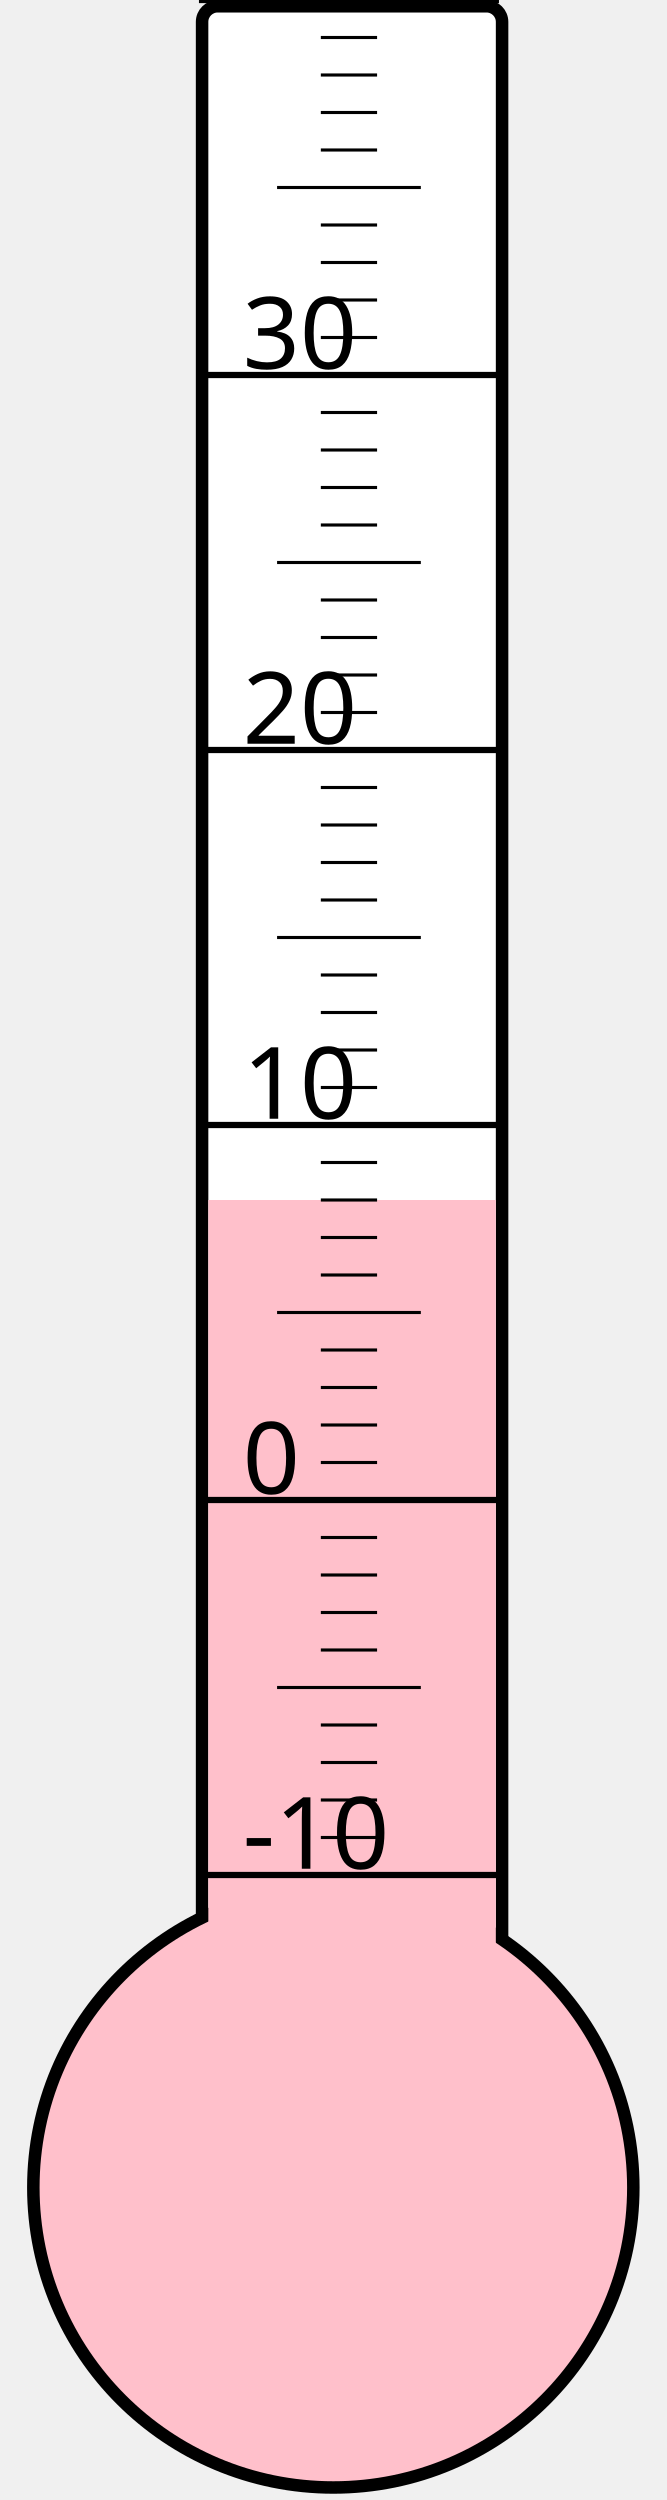
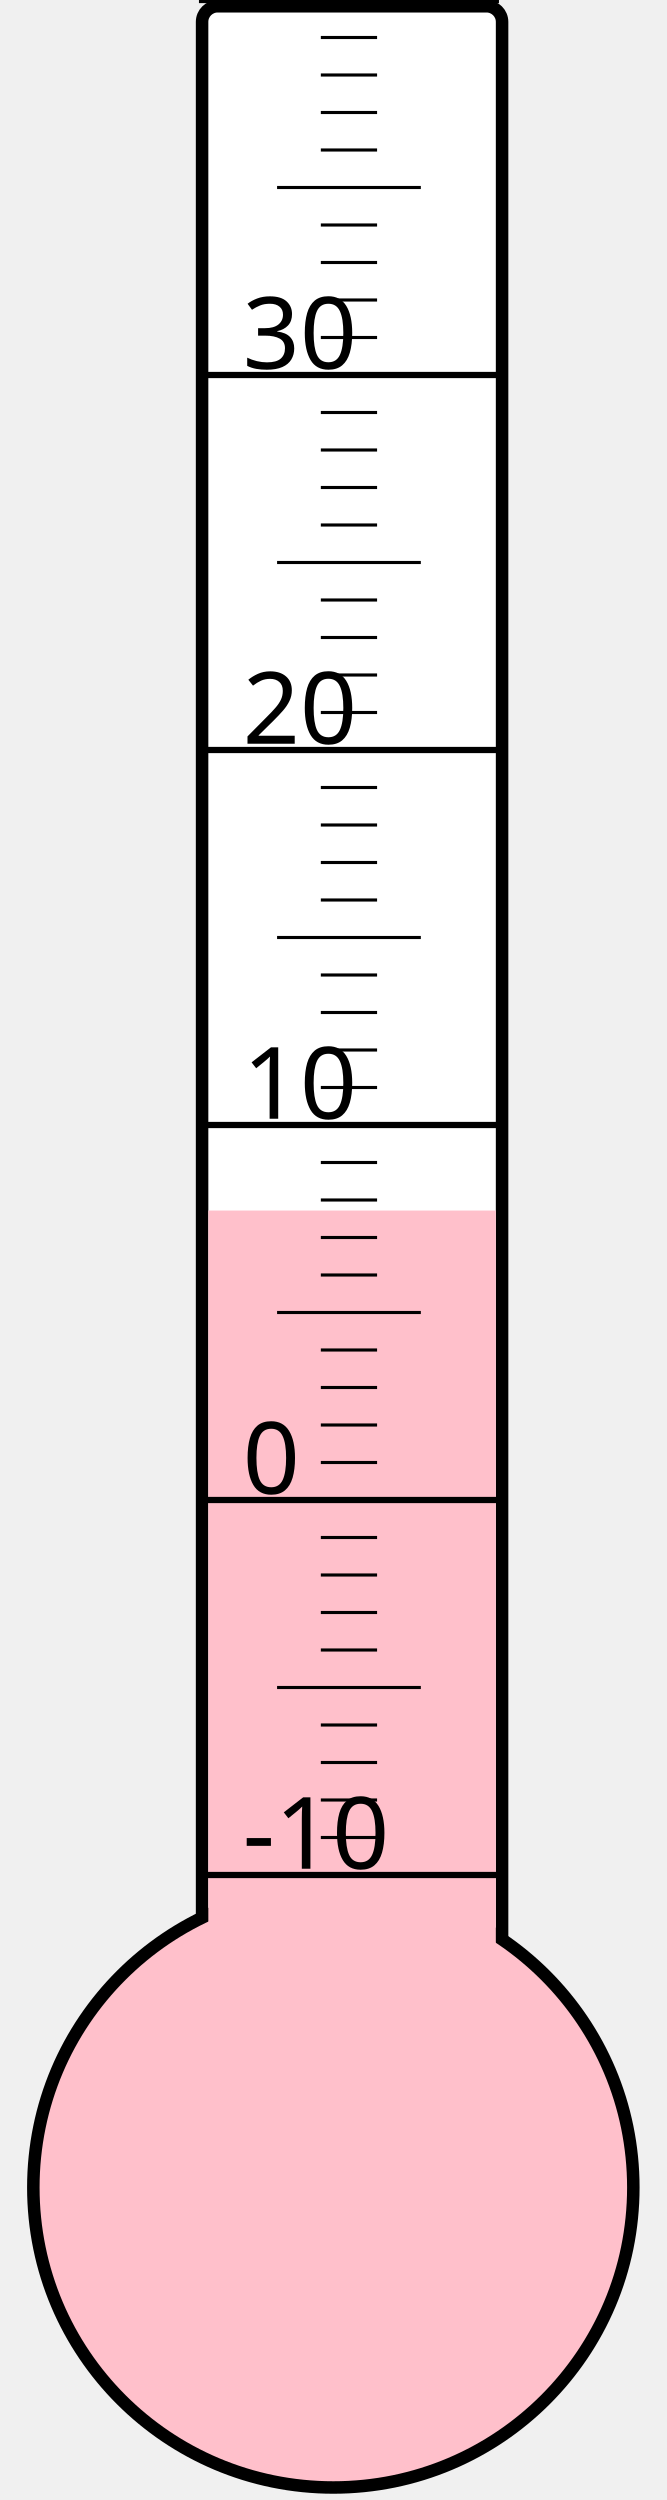
<svg xmlns="http://www.w3.org/2000/svg" width="40px" height="150px" viewBox="0 0 200 800">
  <rect width="200" height="800" x="0" y="0" style="fill: #ffffeb; fill-opacity: 0;" />
  <rect width="96" height="680" x="58" y="2" rx="5" ry="5" style="fill: white; fill-opacity: 1; stroke: black; stroke-width: 4;" />
  <circle cx="100" cy="700" r="96" style="fill: pink; stroke: black; stroke-width: 4;" />
-   <rect width="92" height="316.0" x="60" y="384.0" style="fill: pink; fill-opacity: 1; stroke-width: 0;" />
+   <rect width="92" height="312.625" x="60" y="387.375" style="fill: pink; fill-opacity: 1; stroke-width: 0;" />
  <text x="71" y="598" style="font-family: sans-serif; font-size: 24pt;">-10</text>
  <text x="71" y="478" style="font-family: sans-serif; font-size: 24pt;">0</text>
  <text x="71" y="358" style="font-family: sans-serif; font-size: 24pt;">10</text>
  <text x="71" y="238" style="font-family: sans-serif; font-size: 24pt;">20</text>
  <text x="71" y="118" style="font-family: sans-serif; font-size: 24pt;">30</text>
  <g style="stroke: black;">
    <line x1="57" y1="600" x2="153" y2="600" style="stroke-width: 2;" />
    <line x1="96" y1="588" x2="114" y2="588" style="stroke-width: 1;" />
    <line x1="96" y1="576" x2="114" y2="576" style="stroke-width: 1;" />
    <line x1="96" y1="564" x2="114" y2="564" style="stroke-width: 1;" />
    <line x1="96" y1="552" x2="114" y2="552" style="stroke-width: 1;" />
    <line x1="82" y1="540" x2="128" y2="540" style="stroke-width: 1;" />
    <line x1="96" y1="528" x2="114" y2="528" style="stroke-width: 1;" />
    <line x1="96" y1="516" x2="114" y2="516" style="stroke-width: 1;" />
    <line x1="96" y1="504" x2="114" y2="504" style="stroke-width: 1;" />
    <line x1="96" y1="492" x2="114" y2="492" style="stroke-width: 1;" />
    <line x1="57" y1="480" x2="153" y2="480" style="stroke-width: 2;" />
    <line x1="96" y1="468" x2="114" y2="468" style="stroke-width: 1;" />
    <line x1="96" y1="456" x2="114" y2="456" style="stroke-width: 1;" />
    <line x1="96" y1="444" x2="114" y2="444" style="stroke-width: 1;" />
    <line x1="96" y1="432" x2="114" y2="432" style="stroke-width: 1;" />
    <line x1="82" y1="420" x2="128" y2="420" style="stroke-width: 1;" />
    <line x1="96" y1="408" x2="114" y2="408" style="stroke-width: 1;" />
    <line x1="96" y1="396" x2="114" y2="396" style="stroke-width: 1;" />
    <line x1="96" y1="384" x2="114" y2="384" style="stroke-width: 1;" />
    <line x1="96" y1="372" x2="114" y2="372" style="stroke-width: 1;" />
    <line x1="57" y1="360" x2="153" y2="360" style="stroke-width: 2;" />
    <line x1="96" y1="348" x2="114" y2="348" style="stroke-width: 1;" />
    <line x1="96" y1="336" x2="114" y2="336" style="stroke-width: 1;" />
    <line x1="96" y1="324" x2="114" y2="324" style="stroke-width: 1;" />
    <line x1="96" y1="312" x2="114" y2="312" style="stroke-width: 1;" />
    <line x1="82" y1="300" x2="128" y2="300" style="stroke-width: 1;" />
    <line x1="96" y1="288" x2="114" y2="288" style="stroke-width: 1;" />
    <line x1="96" y1="276" x2="114" y2="276" style="stroke-width: 1;" />
    <line x1="96" y1="264" x2="114" y2="264" style="stroke-width: 1;" />
    <line x1="96" y1="252" x2="114" y2="252" style="stroke-width: 1;" />
    <line x1="57" y1="240" x2="153" y2="240" style="stroke-width: 2;" />
    <line x1="96" y1="228" x2="114" y2="228" style="stroke-width: 1;" />
    <line x1="96" y1="216" x2="114" y2="216" style="stroke-width: 1;" />
    <line x1="96" y1="204" x2="114" y2="204" style="stroke-width: 1;" />
    <line x1="96" y1="192" x2="114" y2="192" style="stroke-width: 1;" />
    <line x1="82" y1="180" x2="128" y2="180" style="stroke-width: 1;" />
    <line x1="96" y1="168" x2="114" y2="168" style="stroke-width: 1;" />
    <line x1="96" y1="156" x2="114" y2="156" style="stroke-width: 1;" />
    <line x1="96" y1="144" x2="114" y2="144" style="stroke-width: 1;" />
    <line x1="96" y1="132" x2="114" y2="132" style="stroke-width: 1;" />
    <line x1="57" y1="120" x2="153" y2="120" style="stroke-width: 2;" />
    <line x1="96" y1="108" x2="114" y2="108" style="stroke-width: 1;" />
    <line x1="96" y1="96" x2="114" y2="96" style="stroke-width: 1;" />
    <line x1="96" y1="84" x2="114" y2="84" style="stroke-width: 1;" />
    <line x1="96" y1="72" x2="114" y2="72" style="stroke-width: 1;" />
    <line x1="82" y1="60" x2="128" y2="60" style="stroke-width: 1;" />
    <line x1="96" y1="48" x2="114" y2="48" style="stroke-width: 1;" />
    <line x1="96" y1="36" x2="114" y2="36" style="stroke-width: 1;" />
    <line x1="96" y1="24" x2="114" y2="24" style="stroke-width: 1;" />
    <line x1="96" y1="12" x2="114" y2="12" style="stroke-width: 1;" />
    <line x1="57" y1="0" x2="153" y2="0" style="stroke-width: 2;" />
  </g>
</svg>
